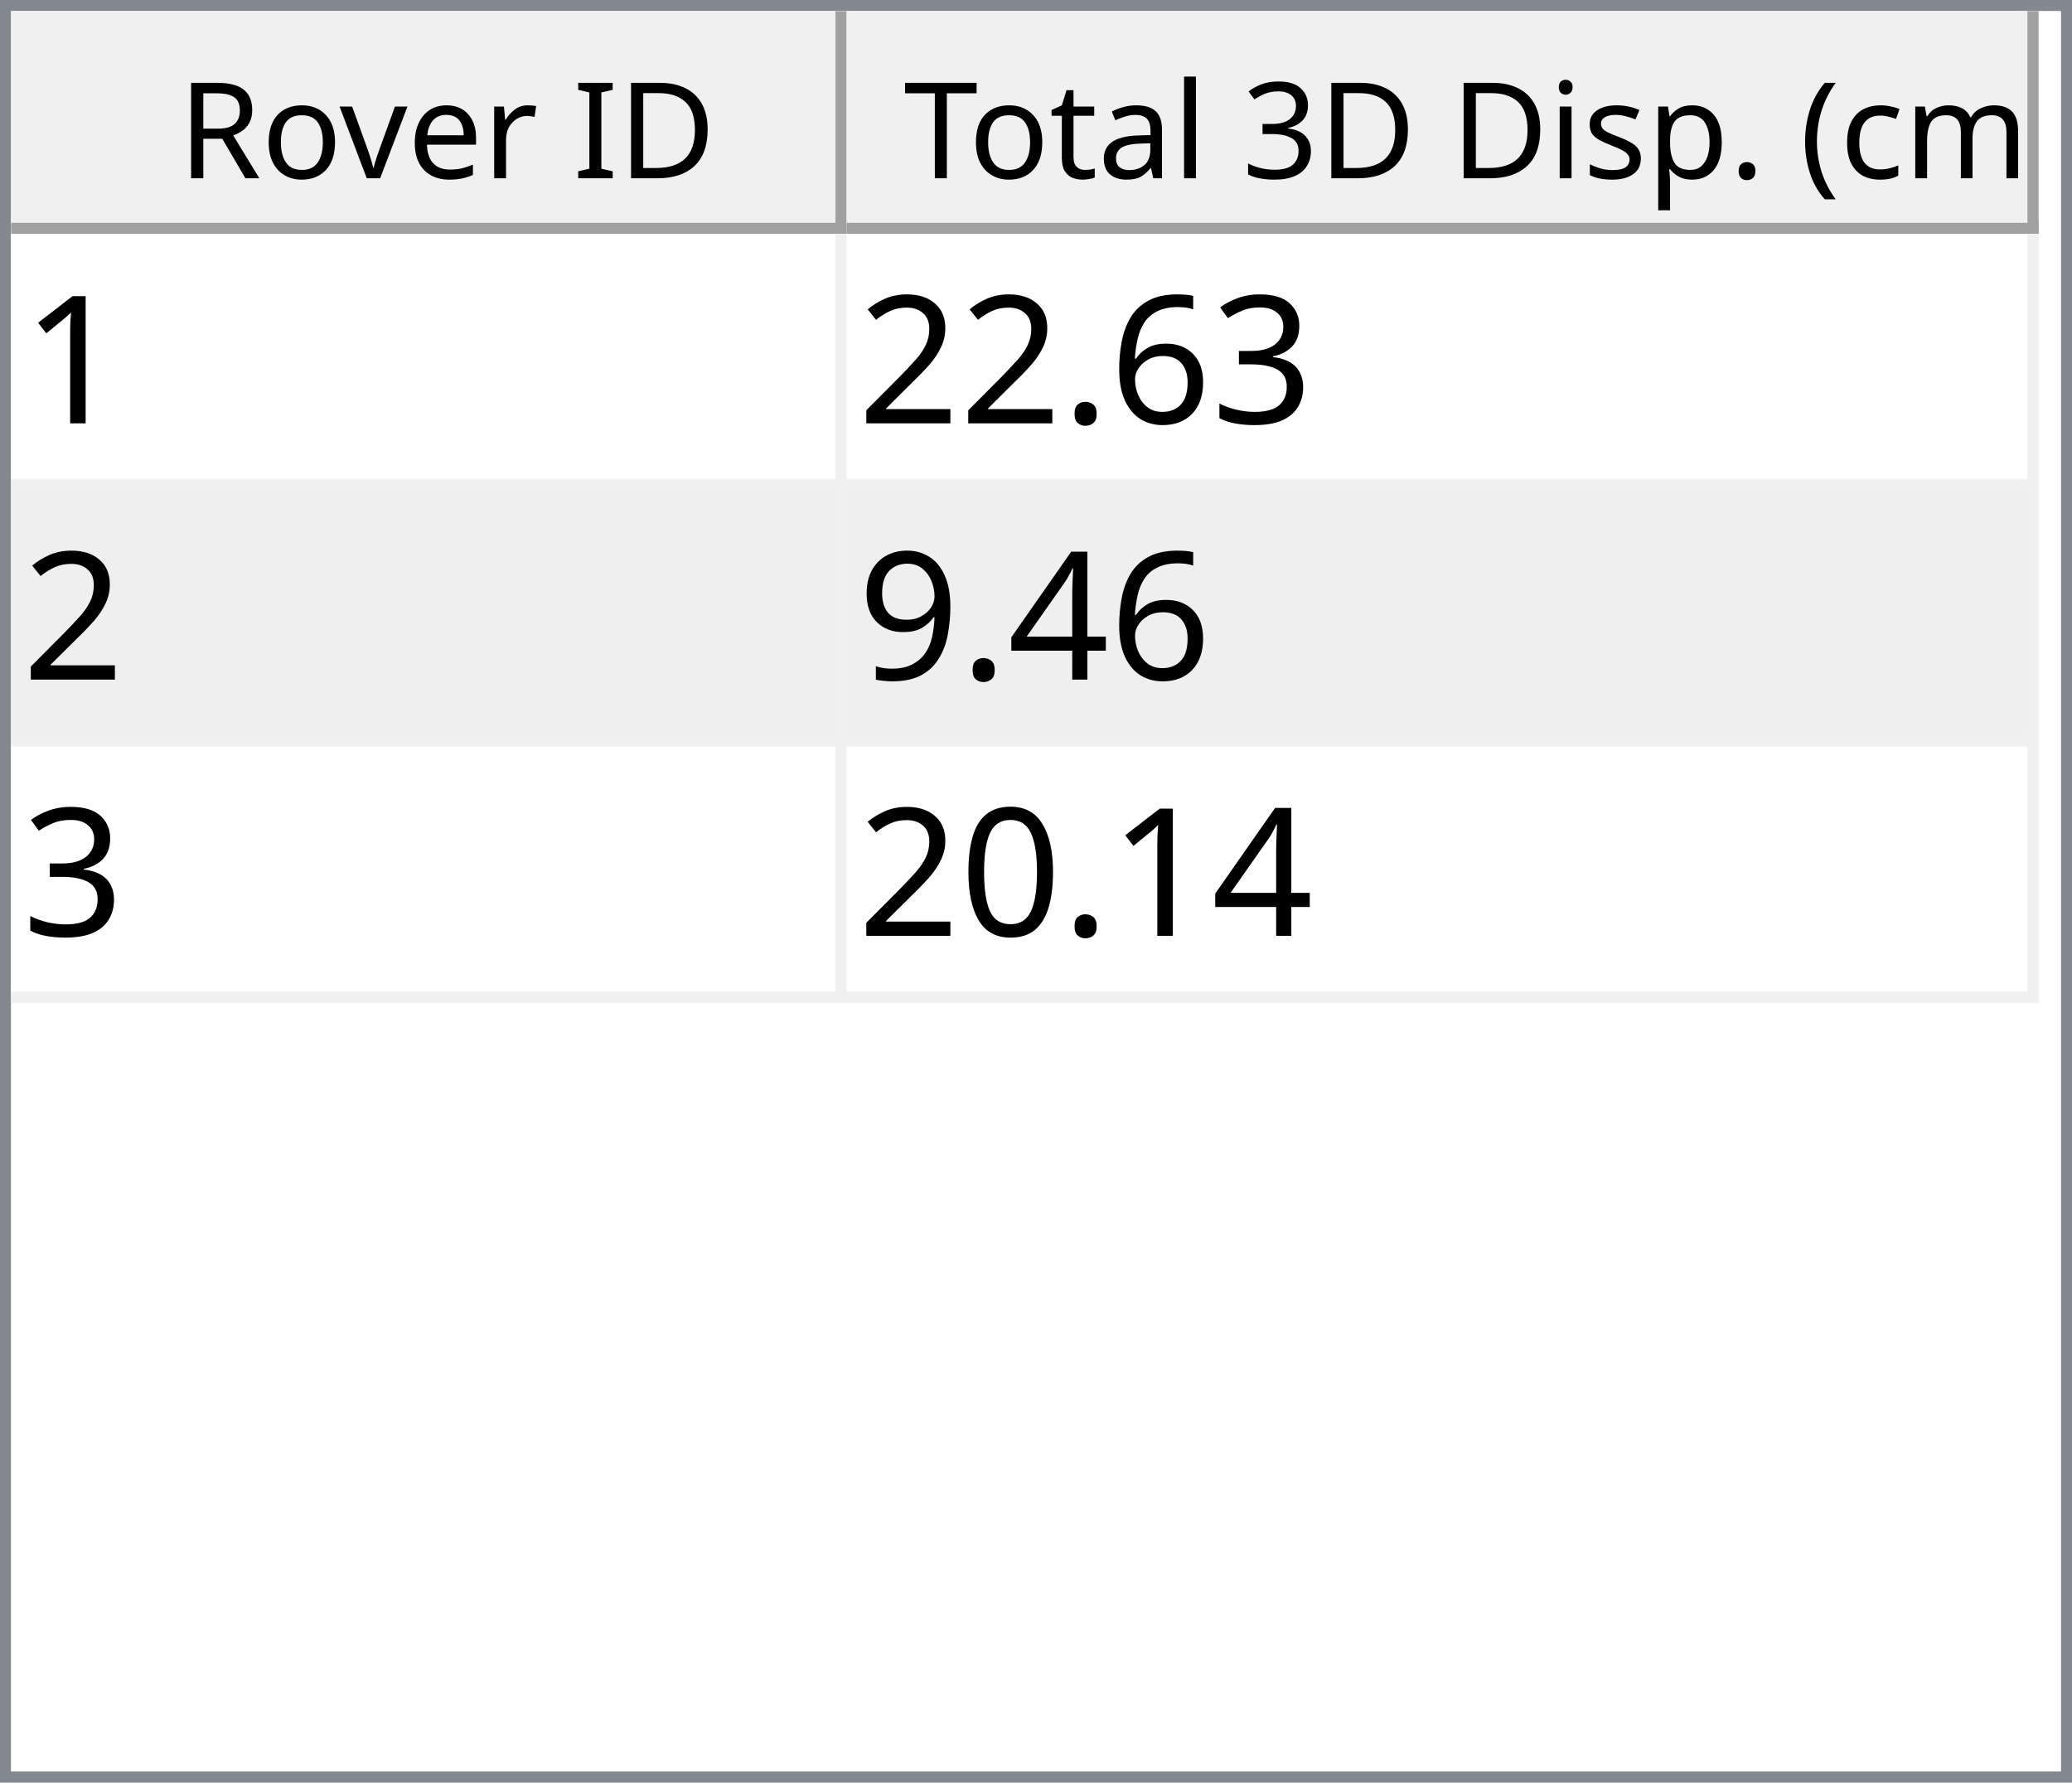
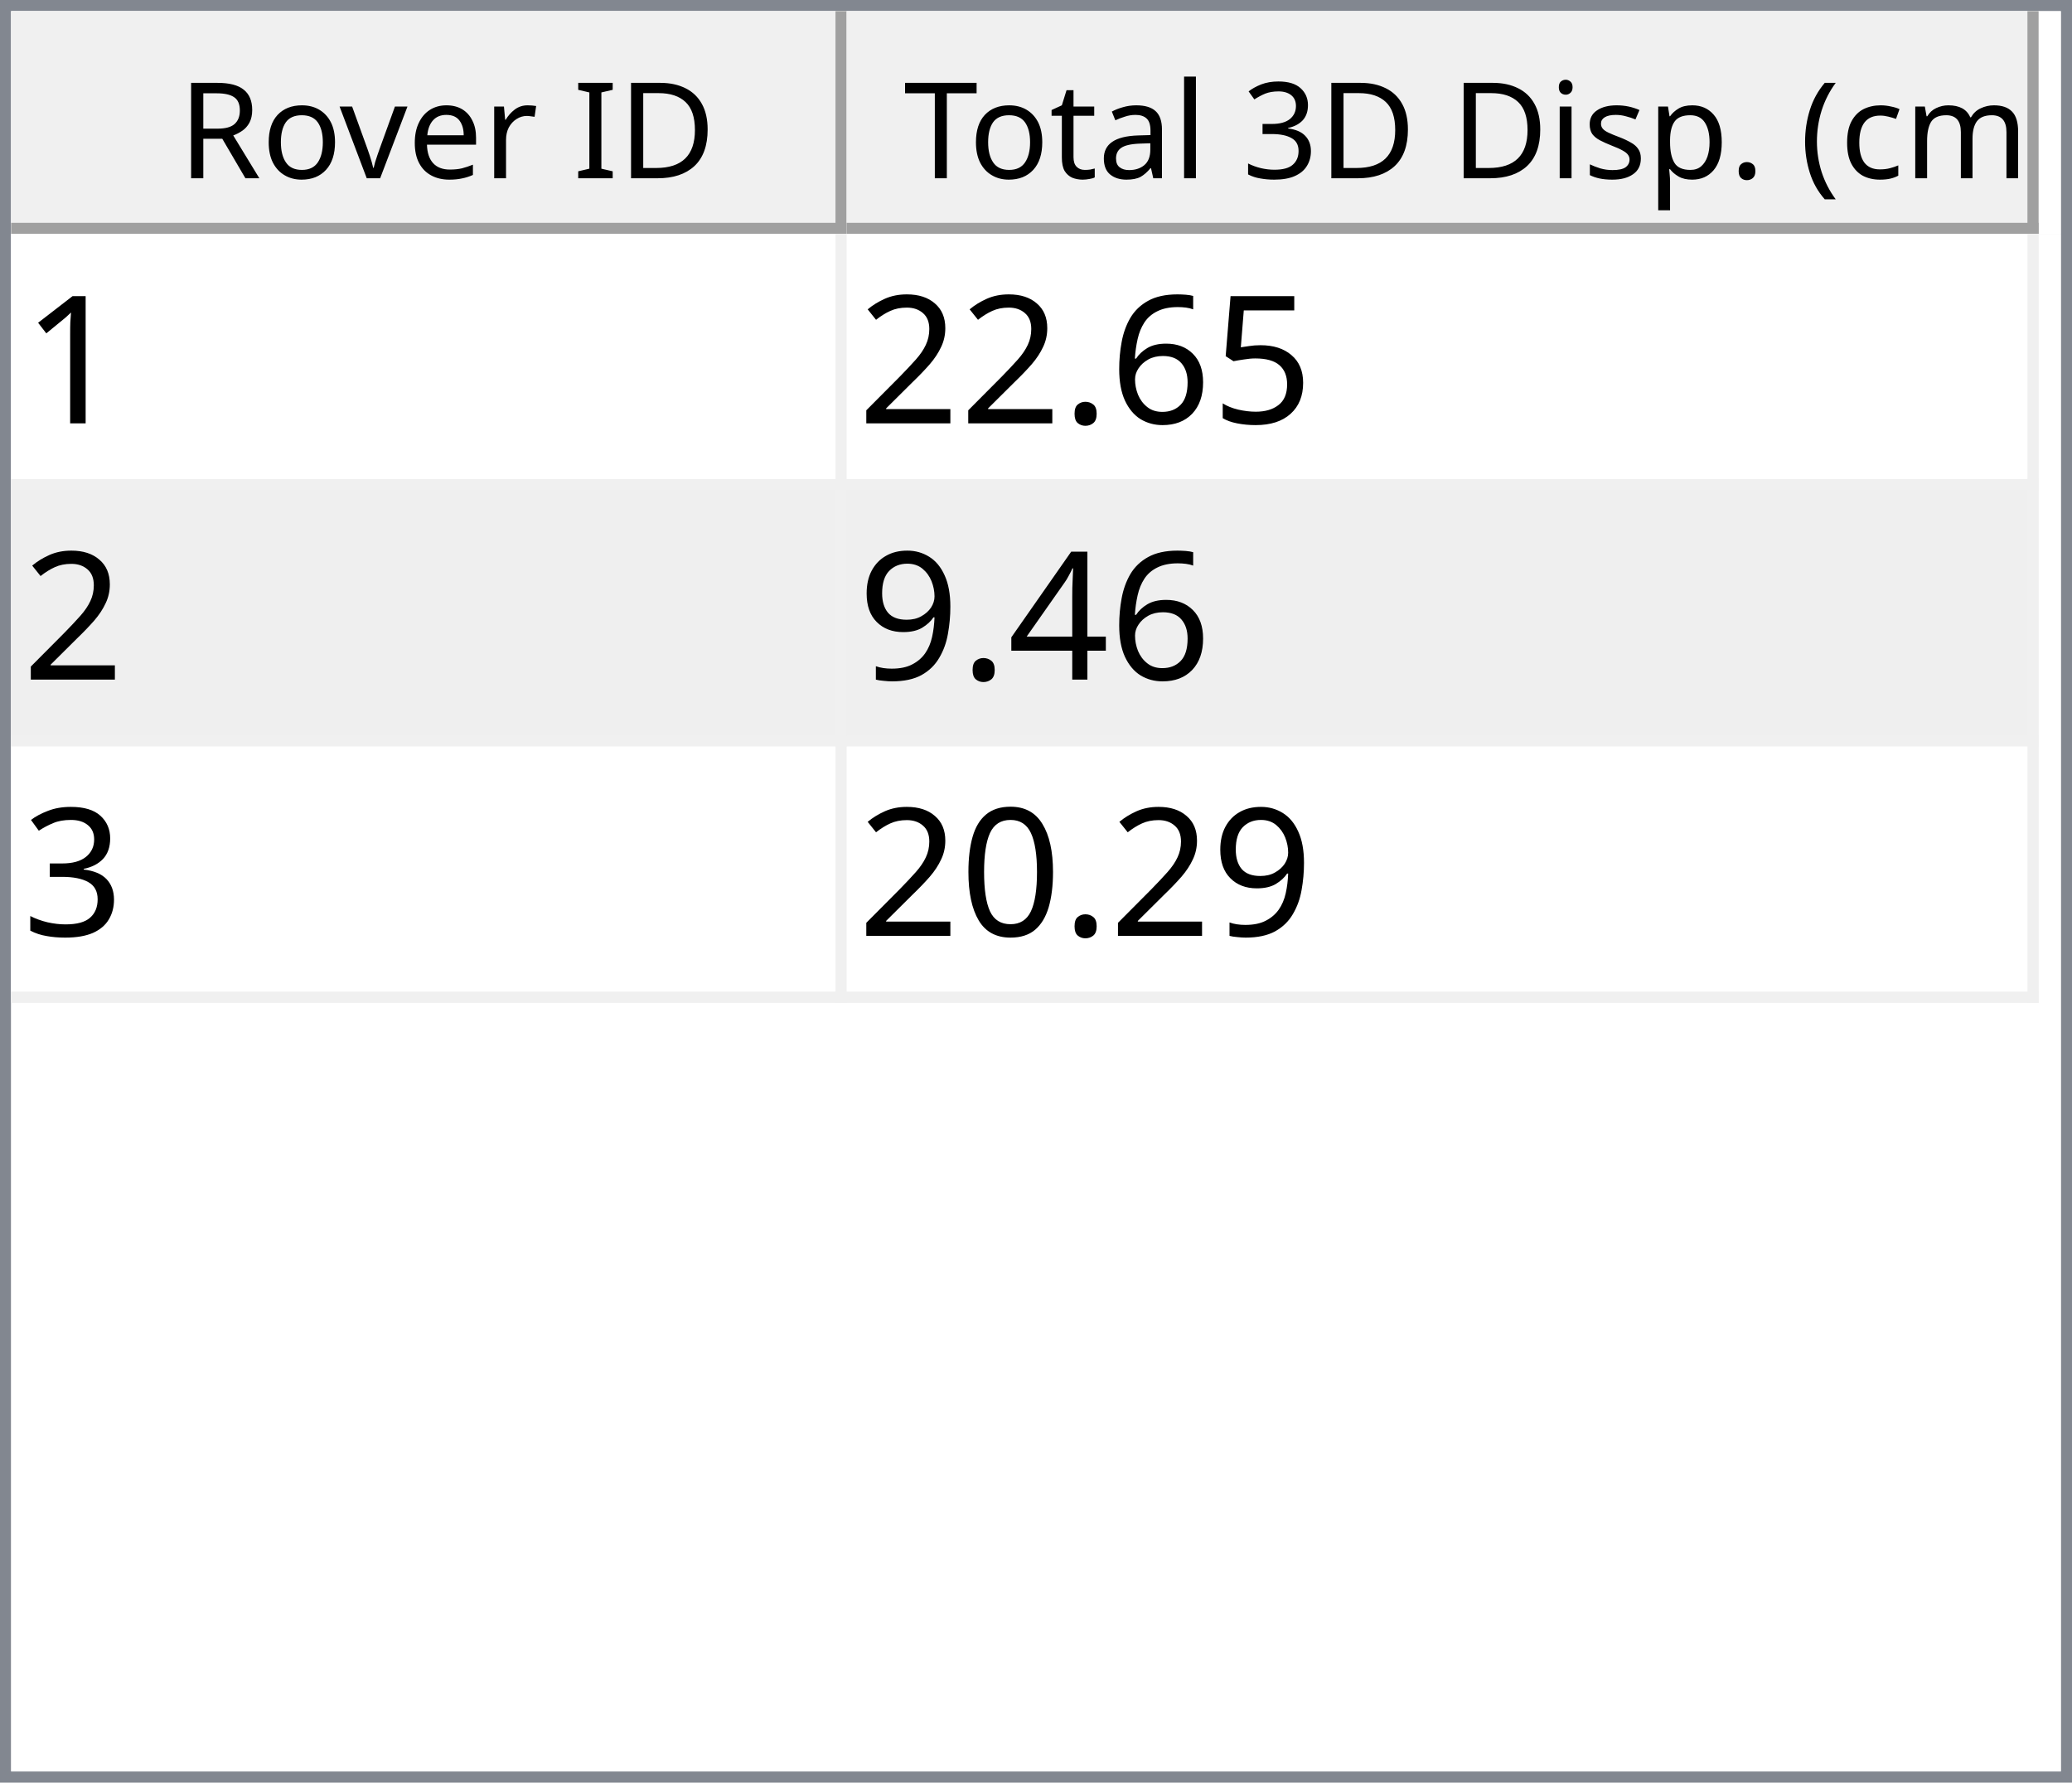
<svg xmlns="http://www.w3.org/2000/svg" style="fill-opacity:1; color-rendering:auto; color-interpolation:auto; text-rendering:auto; stroke:black; stroke-linecap:square; stroke-miterlimit:10; shape-rendering:auto; stroke-opacity:1; fill:black; stroke-dasharray:none; font-weight:normal; stroke-width:1; font-family:'Dialog'; font-style:normal; stroke-linejoin:miter; font-size:12px; stroke-dashoffset:0; image-rendering:auto;" width="186" height="160">
  <defs id="genericDefs" />
  <g>
    <defs id="defs1">
      <clipPath clipPathUnits="userSpaceOnUse" id="clipPath1">
        <path d="M0 0 L186 0 L186 160 L0 160 L0 0 Z" />
      </clipPath>
      <clipPath clipPathUnits="userSpaceOnUse" id="clipPath2">
        <path d="M0 0 L0 160 L186 160 L186 0 Z" />
      </clipPath>
      <clipPath clipPathUnits="userSpaceOnUse" id="clipPath3">
        <path d="M0 0 L0 20 L184 20 L184 0 Z" />
      </clipPath>
      <clipPath clipPathUnits="userSpaceOnUse" id="clipPath4">
        <path d="M0 0 L0 20 L75 20 L75 0 Z" />
      </clipPath>
      <clipPath clipPathUnits="userSpaceOnUse" id="clipPath5">
        <path d="M1 1 L1 19 L74 19 L74 1 Z" />
      </clipPath>
      <clipPath clipPathUnits="userSpaceOnUse" id="clipPath6">
        <path d="M0 0 L0 18 L73 18 L73 0 Z" />
      </clipPath>
      <clipPath clipPathUnits="userSpaceOnUse" id="clipPath7">
        <path d="M-0.5 -0.5 L-0.5 19.5 L74.5 19.5 L74.5 -0.5 Z" />
      </clipPath>
      <clipPath clipPathUnits="userSpaceOnUse" id="clipPath8">
        <path d="M0 0 L0 20 L107 20 L107 0 Z" />
      </clipPath>
      <clipPath clipPathUnits="userSpaceOnUse" id="clipPath9">
        <path d="M1 1 L1 19 L106 19 L106 1 Z" />
      </clipPath>
      <clipPath clipPathUnits="userSpaceOnUse" id="clipPath10">
        <path d="M0 0 L0 18 L105 18 L105 0 Z" />
      </clipPath>
      <clipPath clipPathUnits="userSpaceOnUse" id="clipPath11">
        <path d="M-0.5 -0.5 L-0.5 19.5 L106.5 19.5 L106.5 -0.5 Z" />
      </clipPath>
      <clipPath clipPathUnits="userSpaceOnUse" id="clipPath12">
        <path d="M0 0 L0 138 L184 138 L184 0 Z" />
      </clipPath>
      <clipPath clipPathUnits="userSpaceOnUse" id="clipPath13">
        <path d="M0 0 L0 69 L182 69 L182 0 Z" />
      </clipPath>
      <clipPath clipPathUnits="userSpaceOnUse" id="clipPath14">
        <path d="M-0.5 -0.5 L-0.5 68.5 L181.5 68.5 L181.5 -0.5 Z" />
      </clipPath>
      <clipPath clipPathUnits="userSpaceOnUse" id="clipPath15">
        <path d="M0 0 L0 22 L74 22 L74 0 Z" />
      </clipPath>
      <clipPath clipPathUnits="userSpaceOnUse" id="clipPath16">
        <path d="M0 0 L0 22 L106 22 L106 0 Z" />
      </clipPath>
      <font horiz-adv-x="64.551" id="font1">
        <font-face ascent="107.91" descent="25.098" units-per-em="100" style="font-style:normal; font-family:Segoe UI; font-weight:normal;" />
        <missing-glyph horiz-adv-x="64.551" d="M8.109 0 L8.109 68.266 L56.453 68.266 L56.453 0 L8.109 0 ZM15.328 7.234 L49.219 7.234 L49.219 61.031 L15.328 61.031 L15.328 7.234 Z" />
        <glyph unicode="D" horiz-adv-x="70.117" d="M9.188 0 L9.188 70.016 L28.516 70.016 Q65.531 70.016 65.531 35.891 Q65.531 19.672 55.25 9.836 Q44.969 0 27.734 0 L9.188 0 ZM17.391 62.594 L17.391 7.422 L27.828 7.422 Q41.609 7.422 49.273 14.797 Q56.938 22.172 56.938 35.688 Q56.938 62.594 28.328 62.594 L17.391 62.594 Z" />
        <glyph unicode="I" horiz-adv-x="26.611" d="M17.391 0 L9.188 0 L9.188 70.016 L17.391 70.016 L17.391 0 Z" />
        <glyph unicode=" " horiz-adv-x="27.393" d="" />
        <glyph unicode="r" horiz-adv-x="34.766" d="M34.188 41.891 Q32.078 43.5 28.125 43.5 Q23 43.5 19.555 38.672 Q16.109 33.844 16.109 25.484 L16.109 0 L8.109 0 L8.109 50 L16.109 50 L16.109 39.703 L16.312 39.703 Q18.016 44.969 21.531 47.922 Q25.047 50.875 29.391 50.875 Q32.516 50.875 34.188 50.203 L34.188 41.891 Z" />
        <glyph unicode="e" horiz-adv-x="52.295" d="M48.297 23 L12.984 23 Q13.188 14.656 17.484 10.109 Q21.781 5.562 29.297 5.562 Q37.75 5.562 44.828 11.141 L44.828 3.609 Q38.234 -1.172 27.391 -1.172 Q16.797 -1.172 10.742 5.641 Q4.688 12.453 4.688 24.812 Q4.688 36.469 11.305 43.82 Q17.922 51.172 27.734 51.172 Q37.547 51.172 42.922 44.828 Q48.297 38.484 48.297 27.203 L48.297 23 ZM40.094 29.781 Q40.047 36.719 36.75 40.578 Q33.453 44.438 27.594 44.438 Q21.922 44.438 17.969 40.383 Q14.016 36.328 13.094 29.781 L40.094 29.781 Z" />
        <glyph unicode="v" horiz-adv-x="47.9" d="M47.406 50 L27.484 0 L19.625 0 L0.688 50 L9.469 50 L22.172 13.672 Q23.578 9.672 23.922 6.688 L24.125 6.688 Q24.609 10.453 25.688 13.484 L38.969 50 L47.406 50 Z" />
        <glyph unicode="o" horiz-adv-x="58.594" d="M29 -1.172 Q17.922 -1.172 11.305 5.836 Q4.688 12.844 4.688 24.422 Q4.688 37.016 11.57 44.094 Q18.453 51.172 30.172 51.172 Q41.359 51.172 47.633 44.289 Q53.906 37.406 53.906 25.203 Q53.906 13.234 47.141 6.031 Q40.375 -1.172 29 -1.172 ZM29.594 44.438 Q21.875 44.438 17.383 39.188 Q12.891 33.938 12.891 24.703 Q12.891 15.828 17.43 10.695 Q21.969 5.562 29.594 5.562 Q37.359 5.562 41.531 10.594 Q45.703 15.625 45.703 24.906 Q45.703 34.281 41.531 39.359 Q37.359 44.438 29.594 44.438 Z" />
        <glyph unicode="R" horiz-adv-x="59.814" d="M59.375 0 L49.609 0 L37.891 19.625 Q36.281 22.359 34.766 24.289 Q33.25 26.219 31.664 27.438 Q30.078 28.656 28.25 29.219 Q26.422 29.781 24.125 29.781 L17.391 29.781 L17.391 0 L9.188 0 L9.188 70.016 L30.078 70.016 Q34.672 70.016 38.555 68.867 Q42.438 67.719 45.289 65.375 Q48.141 63.031 49.758 59.547 Q51.375 56.062 51.375 51.375 Q51.375 47.703 50.273 44.656 Q49.172 41.609 47.148 39.211 Q45.125 36.812 42.266 35.133 Q39.406 33.453 35.844 32.516 L35.844 32.328 Q37.594 31.547 38.891 30.547 Q40.188 29.547 41.359 28.18 Q42.531 26.812 43.68 25.078 Q44.828 23.344 46.234 21.047 L59.375 0 ZM17.391 62.594 L17.391 37.203 L28.516 37.203 Q31.594 37.203 34.203 38.133 Q36.812 39.062 38.719 40.797 Q40.625 42.531 41.703 45.047 Q42.781 47.562 42.781 50.688 Q42.781 56.297 39.141 59.445 Q35.5 62.594 28.609 62.594 L17.391 62.594 Z" />
        <glyph unicode=")" horiz-adv-x="30.176" d="M8.297 -15.922 L1.172 -15.922 Q16.406 2.344 16.406 26.812 Q16.406 51.469 1.078 70.016 L8.297 70.016 Q23.531 52.156 23.531 26.703 Q23.531 1.375 8.297 -15.922 Z" />
        <glyph unicode="m" horiz-adv-x="86.133" d="M79.109 0 L71.094 0 L71.094 28.719 Q71.094 37.016 68.531 40.727 Q65.969 44.438 59.906 44.438 Q54.781 44.438 51.195 39.75 Q47.609 35.062 47.609 28.516 L47.609 0 L39.594 0 L39.594 29.688 Q39.594 44.438 28.219 44.438 Q22.953 44.438 19.531 40.016 Q16.109 35.594 16.109 28.516 L16.109 0 L8.109 0 L8.109 50 L16.109 50 L16.109 42.094 L16.312 42.094 Q21.625 51.172 31.844 51.172 Q36.969 51.172 40.773 48.312 Q44.578 45.453 46 40.828 Q51.562 51.172 62.594 51.172 Q79.109 51.172 79.109 30.812 L79.109 0 Z" />
        <glyph unicode="c" horiz-adv-x="46.191" d="M42.188 2.297 Q36.422 -1.172 28.516 -1.172 Q17.828 -1.172 11.258 5.789 Q4.688 12.75 4.688 23.828 Q4.688 36.188 11.766 43.68 Q18.844 51.172 30.672 51.172 Q37.25 51.172 42.281 48.734 L42.281 40.531 Q36.719 44.438 30.375 44.438 Q22.703 44.438 17.797 38.945 Q12.891 33.453 12.891 24.516 Q12.891 15.719 17.508 10.641 Q22.125 5.562 29.891 5.562 Q36.422 5.562 42.188 9.906 L42.188 2.297 Z" />
        <glyph unicode="(" horiz-adv-x="30.176" d="M29.109 -15.922 L21.969 -15.922 Q6.844 1.375 6.844 26.703 Q6.844 52.156 21.969 70.016 L29.203 70.016 Q13.875 51.469 13.875 26.812 Q13.875 2.344 29.109 -15.922 Z" />
        <glyph unicode="." horiz-adv-x="21.68" d="M10.891 -1.078 Q8.641 -1.078 7.055 0.539 Q5.469 2.156 5.469 4.391 Q5.469 6.641 7.055 8.273 Q8.641 9.906 10.891 9.906 Q13.188 9.906 14.797 8.273 Q16.406 6.641 16.406 4.391 Q16.406 2.156 14.797 0.539 Q13.188 -1.078 10.891 -1.078 Z" />
        <glyph unicode="p" horiz-adv-x="58.789" d="M16.312 7.234 L16.109 7.234 L16.109 -23 L8.109 -23 L8.109 50 L16.109 50 L16.109 41.219 L16.312 41.219 Q22.219 51.172 33.594 51.172 Q43.266 51.172 48.688 44.461 Q54.109 37.75 54.109 26.469 Q54.109 13.922 48 6.375 Q41.891 -1.172 31.297 -1.172 Q21.578 -1.172 16.312 7.234 ZM16.109 27.391 L16.109 20.406 Q16.109 14.203 20.141 9.883 Q24.172 5.562 30.375 5.562 Q37.641 5.562 41.773 11.133 Q45.906 16.703 45.906 26.609 Q45.906 34.969 42.047 39.703 Q38.188 44.438 31.594 44.438 Q24.609 44.438 20.359 39.578 Q16.109 34.719 16.109 27.391 Z" />
        <glyph unicode="s" horiz-adv-x="42.432" d="M5.078 1.812 L5.078 10.406 Q11.625 5.562 19.484 5.562 Q30.031 5.562 30.031 12.594 Q30.031 14.594 29.125 15.992 Q28.219 17.391 26.68 18.461 Q25.141 19.531 23.07 20.383 Q21 21.234 18.609 22.172 Q15.281 23.484 12.766 24.828 Q10.25 26.172 8.57 27.859 Q6.891 29.547 6.031 31.695 Q5.172 33.844 5.172 36.719 Q5.172 40.234 6.789 42.945 Q8.406 45.656 11.086 47.484 Q13.766 49.312 17.211 50.242 Q20.656 51.172 24.312 51.172 Q30.812 51.172 35.938 48.922 L35.938 40.828 Q30.422 44.438 23.25 44.438 Q21 44.438 19.195 43.922 Q17.391 43.406 16.094 42.477 Q14.797 41.547 14.086 40.258 Q13.375 38.969 13.375 37.406 Q13.375 35.453 14.086 34.133 Q14.797 32.812 16.164 31.789 Q17.531 30.766 19.484 29.938 Q21.438 29.109 23.922 28.125 Q27.25 26.859 29.883 25.516 Q32.516 24.172 34.375 22.484 Q36.234 20.797 37.234 18.602 Q38.234 16.406 38.234 13.375 Q38.234 9.672 36.602 6.938 Q34.969 4.203 32.234 2.398 Q29.5 0.594 25.93 -0.289 Q22.359 -1.172 18.453 -1.172 Q10.75 -1.172 5.078 1.812 Z" />
        <glyph unicode="i" horiz-adv-x="24.219" d="M12.203 62.703 Q10.062 62.703 8.547 64.164 Q7.031 65.625 7.031 67.875 Q7.031 70.125 8.547 71.609 Q10.062 73.094 12.203 73.094 Q14.406 73.094 15.945 71.609 Q17.484 70.125 17.484 67.875 Q17.484 65.719 15.945 64.211 Q14.406 62.703 12.203 62.703 ZM16.109 0 L8.109 0 L8.109 50 L16.109 50 L16.109 0 Z" />
        <glyph unicode="3" horiz-adv-x="53.906" d="M46.531 19.828 Q46.531 15.094 44.75 11.211 Q42.969 7.328 39.719 4.57 Q36.469 1.812 31.93 0.297 Q27.391 -1.219 21.922 -1.219 Q11.922 -1.219 6 2.594 L6 11.188 Q13.094 5.609 22.219 5.609 Q25.875 5.609 28.828 6.539 Q31.781 7.469 33.906 9.227 Q36.031 10.984 37.18 13.477 Q38.328 15.969 38.328 19.094 Q38.328 32.812 18.797 32.812 L12.984 32.812 L12.984 39.594 L18.5 39.594 Q35.797 39.594 35.797 52.484 Q35.797 64.406 22.609 64.406 Q15.188 64.406 8.688 59.422 L8.688 67.188 Q15.375 71.188 24.609 71.188 Q29 71.188 32.57 69.969 Q36.141 68.75 38.68 66.555 Q41.219 64.359 42.609 61.281 Q44 58.203 44 54.5 Q44 40.672 30.031 36.719 L30.031 36.531 Q33.594 36.141 36.625 34.797 Q39.656 33.453 41.852 31.305 Q44.047 29.156 45.289 26.25 Q46.531 23.344 46.531 19.828 Z" />
        <glyph unicode="l" horiz-adv-x="24.219" d="M16.109 0 L8.109 0 L8.109 74.031 L16.109 74.031 L16.109 0 Z" />
        <glyph unicode="a" horiz-adv-x="50.879" d="M43.891 0 L35.891 0 L35.891 7.812 L35.688 7.812 Q30.469 -1.172 20.312 -1.172 Q12.844 -1.172 8.617 2.781 Q4.391 6.734 4.391 13.281 Q4.391 27.297 20.906 29.594 L35.891 31.688 Q35.891 44.438 25.594 44.438 Q16.547 44.438 9.281 38.281 L9.281 46.484 Q16.656 51.172 26.266 51.172 Q43.891 51.172 43.891 32.516 L43.891 0 ZM35.891 25.297 L23.828 23.641 Q18.266 22.859 15.43 20.875 Q12.594 18.891 12.594 13.875 Q12.594 10.203 15.211 7.883 Q17.828 5.562 22.172 5.562 Q28.125 5.562 32.008 9.742 Q35.891 13.922 35.891 20.312 L35.891 25.297 Z" />
        <glyph unicode="t" horiz-adv-x="33.887" d="M31.297 0.484 Q28.469 -1.078 23.828 -1.078 Q10.688 -1.078 10.688 13.578 L10.688 43.172 L2.094 43.172 L2.094 50 L10.688 50 L10.688 62.203 L18.703 64.797 L18.703 50 L31.297 50 L31.297 43.172 L18.703 43.172 L18.703 14.984 Q18.703 9.969 20.414 7.82 Q22.125 5.672 26.078 5.672 Q29.109 5.672 31.297 7.328 L31.297 0.484 Z" />
        <glyph unicode="T" horiz-adv-x="52.393" d="M50.594 62.594 L30.375 62.594 L30.375 0 L22.172 0 L22.172 62.594 L2 62.594 L2 70.016 L50.594 70.016 L50.594 62.594 Z" />
      </font>
      <font horiz-adv-x="75.0" id="font2">
        <font-face ascent="100.537" descent="21.973" units-per-em="100" style="font-style:normal; font-family:sans-serif; font-weight:normal;" />
        <missing-glyph horiz-adv-x="75.0" d="M12.5 0 L12.5 62.5 L62.5 62.5 L62.5 0 L12.5 0 ZM14.062 1.562 L60.938 1.562 L60.938 60.938 L14.062 60.938 L14.062 1.562 Z" />
        <glyph unicode="1" horiz-adv-x="55.615" d="M37.25 0 L28.469 0 L28.469 56 Q25.297 52.984 20.141 49.953 Q14.984 46.922 10.891 45.406 L10.891 53.906 Q18.266 57.375 23.781 62.305 Q29.297 67.234 31.594 71.875 L37.25 71.875 L37.25 0 Z" />
-         <glyph unicode="3" horiz-adv-x="55.615" d="M4.203 18.891 L12.984 20.062 Q14.5 12.594 18.141 9.297 Q21.781 6 27 6 Q33.203 6 37.477 10.297 Q41.75 14.594 41.75 20.953 Q41.75 27 37.797 30.93 Q33.844 34.859 27.734 34.859 Q25.25 34.859 21.531 33.891 L22.516 41.609 Q23.391 41.5 23.922 41.5 Q29.547 41.5 34.039 44.43 Q38.531 47.359 38.531 53.469 Q38.531 58.297 35.258 61.477 Q31.984 64.656 26.812 64.656 Q21.688 64.656 18.266 61.43 Q14.844 58.203 13.875 51.766 L5.078 53.328 Q6.688 62.156 12.398 67.016 Q18.109 71.875 26.609 71.875 Q32.469 71.875 37.398 69.359 Q42.328 66.844 44.945 62.5 Q47.562 58.156 47.562 53.266 Q47.562 48.641 45.07 44.828 Q42.578 41.016 37.703 38.766 Q44.047 37.312 47.562 32.695 Q51.078 28.078 51.078 21.141 Q51.078 11.766 44.242 5.25 Q37.406 -1.266 26.953 -1.266 Q17.531 -1.266 11.305 4.352 Q5.078 9.969 4.203 18.891 Z" />
+         <glyph unicode="5" horiz-adv-x="55.615" d="M4.156 18.75 L13.375 19.531 Q14.406 12.797 18.141 9.398 Q21.875 6 27.156 6 Q33.5 6 37.891 10.789 Q42.281 15.578 42.281 23.484 Q42.281 31 38.062 35.352 Q33.844 39.703 27 39.703 Q22.75 39.703 19.336 37.773 Q15.922 35.844 13.969 32.766 L5.719 33.844 L12.641 70.609 L48.25 70.609 L48.25 62.203 L19.672 62.203 L15.828 42.969 Q22.266 47.469 29.344 47.469 Q38.719 47.469 45.164 40.969 Q51.609 34.469 51.609 24.266 Q51.609 14.547 45.953 7.469 Q39.062 -1.219 27.156 -1.219 Q17.391 -1.219 11.211 4.25 Q5.031 9.719 4.156 18.75 Z" />
        <glyph unicode="6" horiz-adv-x="55.615" d="M49.75 54.047 L41.016 53.375 Q39.844 58.547 37.703 60.891 Q34.125 64.656 28.906 64.656 Q24.703 64.656 21.531 62.312 Q17.391 59.281 14.992 53.469 Q12.594 47.656 12.5 36.922 Q15.672 41.75 20.266 44.094 Q24.859 46.438 29.891 46.438 Q38.672 46.438 44.852 39.969 Q51.031 33.5 51.031 23.25 Q51.031 16.5 48.125 10.719 Q45.219 4.938 40.141 1.859 Q35.062 -1.219 28.609 -1.219 Q17.625 -1.219 10.695 6.859 Q3.766 14.938 3.766 33.5 Q3.766 54.25 11.422 63.672 Q18.109 71.875 29.438 71.875 Q37.891 71.875 43.289 67.141 Q48.688 62.406 49.75 54.047 ZM13.875 23.188 Q13.875 18.656 15.797 14.508 Q17.719 10.359 21.188 8.18 Q24.656 6 28.469 6 Q34.031 6 38.039 10.492 Q42.047 14.984 42.047 22.703 Q42.047 30.125 38.086 34.398 Q34.125 38.672 28.125 38.672 Q22.172 38.672 18.023 34.398 Q13.875 30.125 13.875 23.188 Z" />
        <glyph unicode="." horiz-adv-x="27.783" d="M9.078 0 L9.078 10.016 L19.094 10.016 L19.094 0 L9.078 0 Z" />
        <glyph unicode="2" horiz-adv-x="55.615" d="M50.344 8.453 L50.344 0 L3.031 0 Q2.938 3.172 4.047 6.109 Q5.859 10.938 9.836 15.625 Q13.812 20.312 21.344 26.469 Q33.016 36.031 37.117 41.625 Q41.219 47.219 41.219 52.203 Q41.219 57.422 37.477 61.008 Q33.734 64.594 27.734 64.594 Q21.391 64.594 17.578 60.789 Q13.766 56.984 13.719 50.25 L4.688 51.172 Q5.609 61.281 11.664 66.578 Q17.719 71.875 27.938 71.875 Q38.234 71.875 44.242 66.164 Q50.25 60.453 50.25 52 Q50.25 47.703 48.492 43.555 Q46.734 39.406 42.656 34.812 Q38.578 30.219 29.109 22.219 Q21.188 15.578 18.945 13.211 Q16.703 10.844 15.234 8.453 L50.344 8.453 Z" />
        <glyph unicode="4" horiz-adv-x="55.615" d="M32.328 0 L32.328 17.141 L1.266 17.141 L1.266 25.203 L33.938 71.578 L41.109 71.578 L41.109 25.203 L50.781 25.203 L50.781 17.141 L41.109 17.141 L41.109 0 L32.328 0 ZM32.328 25.203 L32.328 57.469 L9.906 25.203 L32.328 25.203 Z" />
        <glyph unicode="9" horiz-adv-x="55.615" d="M5.469 16.547 L13.922 17.328 Q14.984 11.375 18.016 8.688 Q21.047 6 25.781 6 Q29.828 6 32.883 7.859 Q35.938 9.719 37.891 12.82 Q39.844 15.922 41.164 21.195 Q42.484 26.469 42.484 31.938 Q42.484 32.516 42.438 33.688 Q39.797 29.5 35.234 26.883 Q30.672 24.266 25.344 24.266 Q16.453 24.266 10.305 30.711 Q4.156 37.156 4.156 47.703 Q4.156 58.594 10.578 65.234 Q17 71.875 26.656 71.875 Q33.641 71.875 39.43 68.117 Q45.219 64.359 48.219 57.398 Q51.219 50.438 51.219 37.25 Q51.219 23.531 48.242 15.406 Q45.266 7.281 39.383 3.031 Q33.5 -1.219 25.594 -1.219 Q17.188 -1.219 11.867 3.445 Q6.547 8.109 5.469 16.547 ZM41.453 48.141 Q41.453 55.719 37.43 60.156 Q33.406 64.594 27.734 64.594 Q21.875 64.594 17.531 59.812 Q13.188 55.031 13.188 47.406 Q13.188 40.578 17.312 36.305 Q21.438 32.031 27.484 32.031 Q33.594 32.031 37.523 36.305 Q41.453 40.578 41.453 48.141 Z" />
+         <glyph unicode="3" horiz-adv-x="55.615" d="M4.203 18.891 L12.984 20.062 Q14.5 12.594 18.141 9.297 Q21.781 6 27 6 Q33.203 6 37.477 10.297 Q41.75 14.594 41.75 20.953 Q41.75 27 37.797 30.93 Q33.844 34.859 27.734 34.859 Q25.25 34.859 21.531 33.891 L22.516 41.609 Q23.391 41.5 23.922 41.5 Q29.547 41.5 34.039 44.43 Q38.531 47.359 38.531 53.469 Q38.531 58.297 35.258 61.477 Q31.984 64.656 26.812 64.656 Q21.688 64.656 18.266 61.43 Q14.844 58.203 13.875 51.766 L5.078 53.328 Q6.688 62.156 12.398 67.016 Q18.109 71.875 26.609 71.875 Q32.469 71.875 37.398 69.359 Q42.328 66.844 44.945 62.5 Q47.562 58.156 47.562 53.266 Q47.562 48.641 45.07 44.828 Q42.578 41.016 37.703 38.766 Q44.047 37.312 47.562 32.695 Q51.078 28.078 51.078 21.141 Q51.078 11.766 44.242 5.25 Q37.406 -1.266 26.953 -1.266 Q17.531 -1.266 11.305 4.352 Q5.078 9.969 4.203 18.891 Z" />
        <glyph unicode="0" horiz-adv-x="55.615" d="M4.156 35.297 Q4.156 48 6.766 55.742 Q9.375 63.484 14.523 67.68 Q19.672 71.875 27.484 71.875 Q33.25 71.875 37.594 69.555 Q41.938 67.234 44.773 62.867 Q47.609 58.5 49.219 52.227 Q50.828 45.953 50.828 35.297 Q50.828 22.703 48.242 14.969 Q45.656 7.234 40.508 3.008 Q35.359 -1.219 27.484 -1.219 Q17.141 -1.219 11.234 6.203 Q4.156 15.141 4.156 35.297 ZM13.188 35.297 Q13.188 17.672 17.312 11.836 Q21.438 6 27.484 6 Q33.547 6 37.672 11.859 Q41.797 17.719 41.797 35.297 Q41.797 52.984 37.672 58.789 Q33.547 64.594 27.391 64.594 Q21.344 64.594 17.719 59.469 Q13.188 52.938 13.188 35.297 Z" />
      </font>
    </defs>
    <g style="fill:white; stroke:white;">
      <rect x="0" y="0" width="186" style="clip-path:url(#clipPath1); stroke:none;" height="160" />
    </g>
    <g style="fill:white; text-rendering:optimizeSpeed; color-rendering:optimizeSpeed; image-rendering:optimizeSpeed; shape-rendering:crispEdges; stroke:white; color-interpolation:sRGB;">
      <rect x="0" width="186" height="160" y="0" style="stroke:none;" />
      <path style="stroke:none;" d="M0 160 L186 160 L186 0 L0 0 Z" />
    </g>
    <g style="fill:rgb(240,240,240); font-family:'Segoe UI'; stroke:rgb(240,240,240);">
      <rect x="0" y="0" width="186" style="clip-path:url(#clipPath2); stroke:none;" height="160" />
    </g>
    <g style="fill:rgb(130,135,144); font-family:'Segoe UI'; stroke:rgb(130,135,144);">
      <path d="M0 0 L186 0 L186 160 L0 160 L0 0 ZM1 1 L185 1 L185 159 L1 159 L1 1 Z" style="fill-rule:evenodd; clip-path:url(#clipPath2); stroke:none;" />
    </g>
    <g style="fill:white; font-family:'Segoe UI'; stroke:white;" transform="translate(1,1)">
      <rect x="0" y="0" width="184" style="clip-path:url(#clipPath3); stroke:none;" height="20" />
    </g>
    <g style="fill:rgb(240,240,240); font-family:'Segoe UI'; stroke:rgb(240,240,240);" transform="translate(1,1)">
      <rect x="0" y="0" width="75" style="clip-path:url(#clipPath4); stroke:none;" height="20" />
    </g>
    <g style="font-family:'Segoe UI';" transform="translate(2,2)">
      <text x="14" xml:space="preserve" y="14" style="clip-path:url(#clipPath6); stroke:none;">Rover ID</text>
    </g>
    <g style="fill:rgb(160,160,160); font-family:'Segoe UI'; stroke:rgb(160,160,160); stroke-linejoin:bevel;" transform="translate(1.5,1.5)">
      <line x1="74" x2="74" y1="0" style="fill:none; clip-path:url(#clipPath7);" y2="19" />
    </g>
    <g style="fill:rgb(160,160,160); font-family:'Segoe UI'; stroke:rgb(160,160,160); stroke-linejoin:bevel;" transform="matrix(1,0,0,1,1,1) translate(0.5,0.5)">
      <line x1="0" x2="74" y1="19" style="fill:none; clip-path:url(#clipPath7);" y2="19" />
    </g>
    <g style="fill:rgb(240,240,240); font-family:'Segoe UI'; stroke:rgb(240,240,240);" transform="translate(76,1)">
      <rect x="0" y="0" width="107" style="clip-path:url(#clipPath8); stroke:none;" height="20" />
    </g>
    <g style="font-family:'Segoe UI';" transform="translate(77,2)">
      <text x="1" xml:space="preserve" y="14" style="clip-path:url(#clipPath10); stroke:none;"> Total 3D Disp. (cm)</text>
    </g>
    <g style="fill:rgb(160,160,160); font-family:'Segoe UI'; stroke:rgb(160,160,160); stroke-linejoin:bevel;" transform="translate(76.5,1.5)">
      <line x1="106" x2="106" y1="0" style="fill:none; clip-path:url(#clipPath11);" y2="19" />
    </g>
    <g style="fill:rgb(160,160,160); font-family:'Segoe UI'; stroke:rgb(160,160,160); stroke-linejoin:bevel;" transform="matrix(1,0,0,1,76,1) translate(0.5,0.5)">
      <line x1="0" x2="106" y1="19" style="fill:none; clip-path:url(#clipPath11);" y2="19" />
    </g>
    <g style="fill:white; font-family:'Segoe UI'; stroke:white;" transform="translate(1,21)">
      <rect x="0" y="0" width="184" style="clip-path:url(#clipPath12); stroke:none;" height="138" />
    </g>
    <g style="fill:rgb(240,240,240); font-size:16px; font-family:sans-serif; stroke:rgb(240,240,240);" transform="translate(1,21)">
      <rect x="0" y="0" width="182" style="clip-path:url(#clipPath13); stroke:none;" height="69" />
      <line transform="translate(0.5,0.5)" x1="0" x2="181" y1="22" style="clip-path:url(#clipPath14); fill:none; stroke-linejoin:bevel;" y2="22" />
    </g>
    <g transform="matrix(1,0,0,1,1,21) translate(0.5,0.5)" style="fill:rgb(240,240,240); font-size:16px; font-family:sans-serif; stroke:rgb(240,240,240); stroke-linejoin:bevel;">
      <line x1="0" x2="181" y1="45" style="fill:none; clip-path:url(#clipPath14);" y2="45" />
    </g>
    <g transform="matrix(1,0,0,1,1,21) translate(0.5,0.5)" style="fill:rgb(240,240,240); font-size:16px; font-family:sans-serif; stroke:rgb(240,240,240); stroke-linejoin:bevel;">
      <line x1="0" x2="181" y1="68" style="fill:none; clip-path:url(#clipPath14);" y2="68" />
    </g>
    <g transform="matrix(1,0,0,1,1,21) translate(0.5,0.5)" style="fill:rgb(240,240,240); font-size:16px; font-family:sans-serif; stroke:rgb(240,240,240); stroke-linejoin:bevel;">
      <line x1="74" x2="74" y1="0" style="fill:none; clip-path:url(#clipPath14);" y2="68" />
    </g>
    <g transform="matrix(1,0,0,1,1,21) translate(0.5,0.5)" style="fill:rgb(240,240,240); font-size:16px; font-family:sans-serif; stroke:rgb(240,240,240); stroke-linejoin:bevel;">
      <line x1="181" x2="181" y1="0" style="fill:none; clip-path:url(#clipPath14);" y2="68" />
    </g>
    <g style="fill:white; font-size:16px; font-family:sans-serif; stroke:white;" transform="matrix(1,0,0,1,1,21)">
      <rect x="0" y="0" width="74" style="clip-path:url(#clipPath15); stroke:none;" height="22" />
      <text x="1" y="17" style="fill:black; clip-path:url(#clipPath15); stroke:none;" xml:space="preserve">1</text>
    </g>
    <g style="fill:white; font-size:16px; font-family:sans-serif; stroke:white;" transform="matrix(1,0,0,1,1,21) translate(75,0)">
      <rect x="0" y="0" width="106" style="clip-path:url(#clipPath16); stroke:none;" height="22" />
-       <text x="1" y="17" style="fill:black; clip-path:url(#clipPath16); stroke:none;" xml:space="preserve">22.63</text>
+       <text x="1" y="17" style="fill:black; clip-path:url(#clipPath16); stroke:none;" xml:space="preserve">22.65</text>
    </g>
    <g style="fill:rgb(239,239,239); font-size:16px; font-family:sans-serif; stroke:rgb(239,239,239);" transform="matrix(1,0,0,1,1,21) translate(0,23)">
      <rect x="0" y="0" width="74" style="clip-path:url(#clipPath15); stroke:none;" height="22" />
      <text x="1" y="17" style="fill:black; clip-path:url(#clipPath15); stroke:none;" xml:space="preserve">2</text>
    </g>
    <g style="fill:rgb(239,239,239); font-size:16px; font-family:sans-serif; stroke:rgb(239,239,239);" transform="matrix(1,0,0,1,1,21) translate(75,23)">
      <rect x="0" y="0" width="106" style="clip-path:url(#clipPath16); stroke:none;" height="22" />
      <text x="1" y="17" style="fill:black; clip-path:url(#clipPath16); stroke:none;" xml:space="preserve">9.46</text>
    </g>
    <g style="fill:white; font-size:16px; font-family:sans-serif; stroke:white;" transform="matrix(1,0,0,1,1,21) translate(0,46)">
      <rect x="0" y="0" width="74" style="clip-path:url(#clipPath15); stroke:none;" height="22" />
      <text x="1" y="17" style="fill:black; clip-path:url(#clipPath15); stroke:none;" xml:space="preserve">3</text>
    </g>
    <g style="fill:white; font-size:16px; font-family:sans-serif; stroke:white;" transform="matrix(1,0,0,1,1,21) translate(75,46)">
      <rect x="0" y="0" width="106" style="clip-path:url(#clipPath16); stroke:none;" height="22" />
-       <text x="1" y="17" style="fill:black; clip-path:url(#clipPath16); stroke:none;" xml:space="preserve">20.14</text>
+       <text x="1" y="17" style="fill:black; clip-path:url(#clipPath16); stroke:none;" xml:space="preserve">20.29</text>
    </g>
  </g>
</svg>
